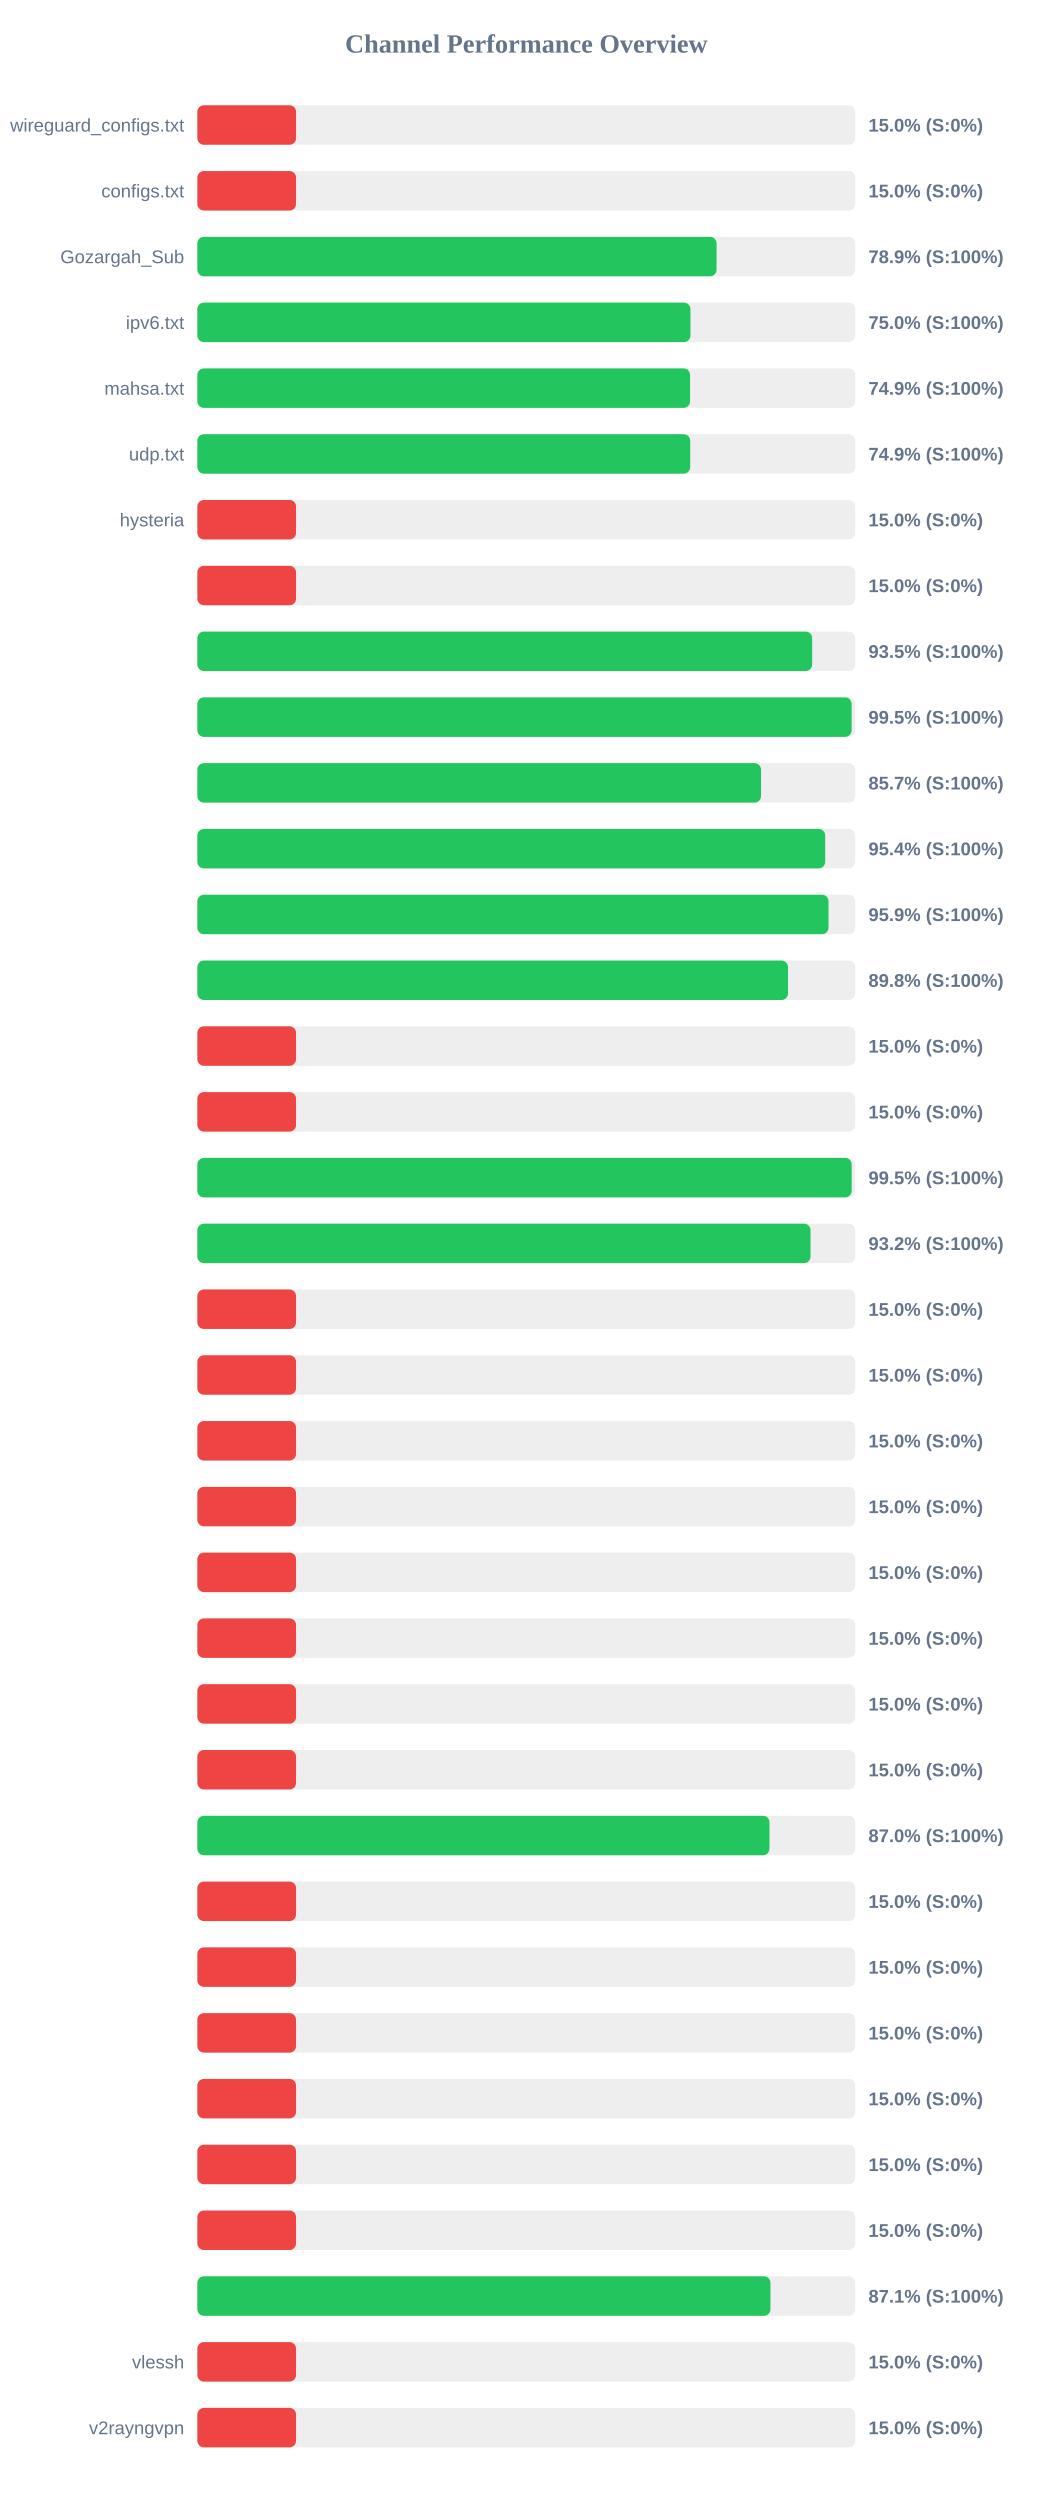
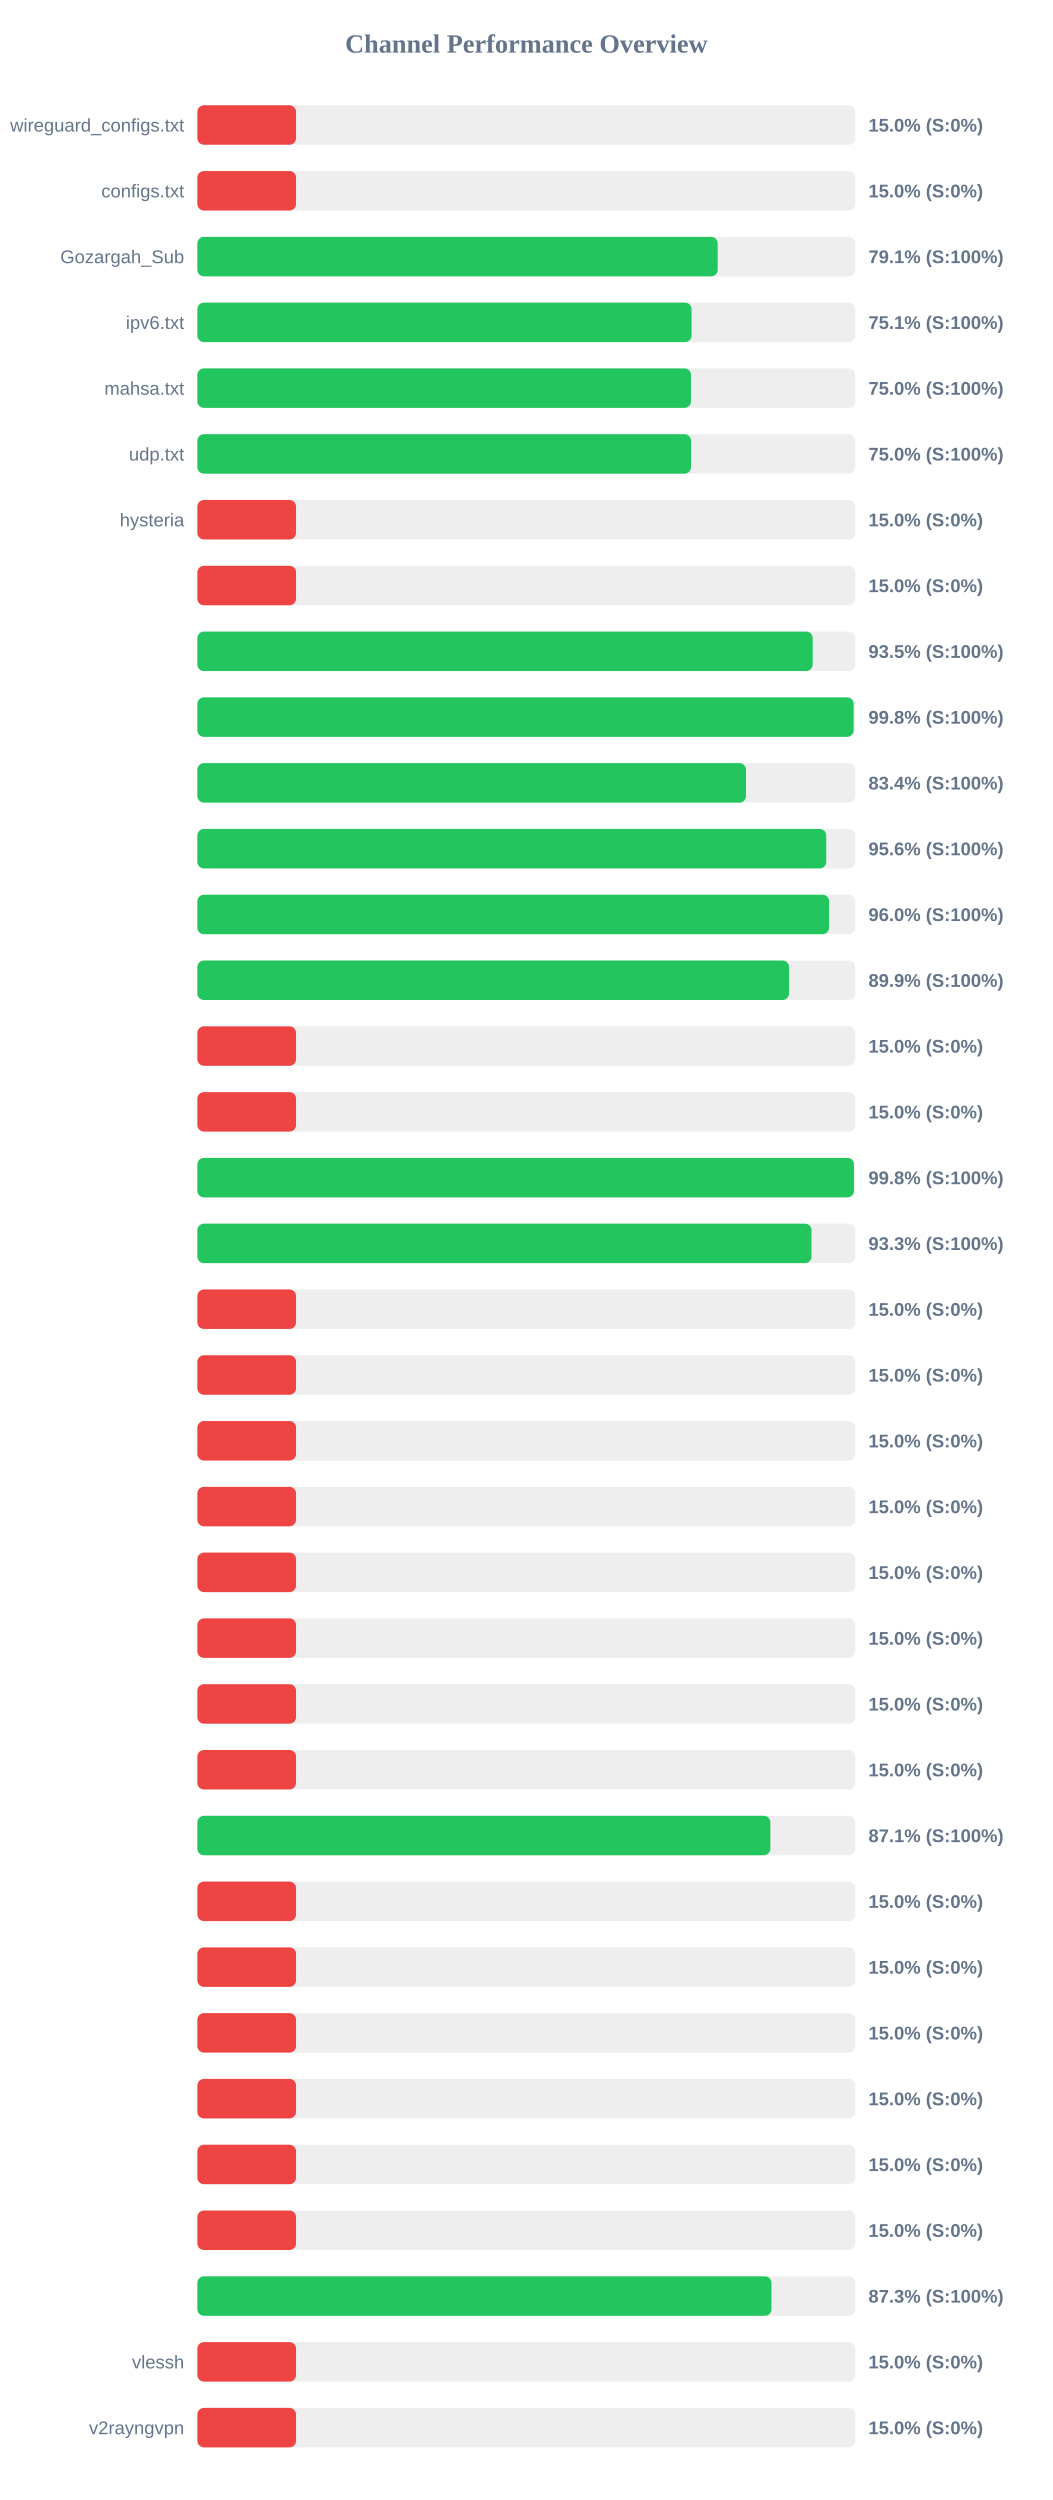
<svg xmlns="http://www.w3.org/2000/svg" width="800" height="1900" version="1.1">
  <style>
        .row { font: 14px Arial; fill: #64748b; }
        .score { font: bold 14px Arial; fill: #64748b; }
    </style>
  <text x="400" y="40" text-anchor="middle" font-size="20px" font-weight="bold" fill="#64748b">Channel Performance Overview</text>
  <rect x="150" y="80" width="500" height="30" fill="#eee" rx="5" />
  <rect x="150" y="80" width="75.0" height="30" fill="#ef4444" rx="5" />
  <text x="140" y="100" text-anchor="end" class="row">wireguard_configs.txt</text>
  <text x="660" y="100" text-anchor="start" class="score">15.0% (S:0%)</text>
  <rect x="150" y="130" width="500" height="30" fill="#eee" rx="5" />
  <rect x="150" y="130" width="75.0" height="30" fill="#ef4444" rx="5" />
  <text x="140" y="150" text-anchor="end" class="row">configs.txt</text>
  <text x="660" y="150" text-anchor="start" class="score">15.0% (S:0%)</text>
  <rect x="150" y="180" width="500" height="30" fill="#eee" rx="5" />
-   <rect x="150" y="180" width="394.6" height="30" fill="#22c55e" rx="5" />
+   <rect x="150" y="180" width="395.45" height="30" fill="#22c55e" rx="5" />
  <text x="140" y="200" text-anchor="end" class="row">Gozargah_Sub</text>
-   <text x="660" y="200" text-anchor="start" class="score">78.9% (S:100%)</text>
+   <text x="660" y="200" text-anchor="start" class="score">79.1% (S:100%)</text>
  <rect x="150" y="230" width="500" height="30" fill="#eee" rx="5" />
-   <rect x="150" y="230" width="374.75" height="30" fill="#22c55e" rx="5" />
+   <rect x="150" y="230" width="375.6" height="30" fill="#22c55e" rx="5" />
  <text x="140" y="250" text-anchor="end" class="row">ipv6.txt</text>
-   <text x="660" y="250" text-anchor="start" class="score">75.0% (S:100%)</text>
+   <text x="660" y="250" text-anchor="start" class="score">75.1% (S:100%)</text>
  <rect x="150" y="280" width="500" height="30" fill="#eee" rx="5" />
-   <rect x="150" y="280" width="374.45" height="30" fill="#22c55e" rx="5" />
+   <rect x="150" y="280" width="375.15" height="30" fill="#22c55e" rx="5" />
  <text x="140" y="300" text-anchor="end" class="row">mahsa.txt</text>
-   <text x="660" y="300" text-anchor="start" class="score">74.9% (S:100%)</text>
+   <text x="660" y="300" text-anchor="start" class="score">75.0% (S:100%)</text>
  <rect x="150" y="330" width="500" height="30" fill="#eee" rx="5" />
-   <rect x="150" y="330" width="374.55" height="30" fill="#22c55e" rx="5" />
+   <rect x="150" y="330" width="375.2" height="30" fill="#22c55e" rx="5" />
  <text x="140" y="350" text-anchor="end" class="row">udp.txt</text>
-   <text x="660" y="350" text-anchor="start" class="score">74.9% (S:100%)</text>
+   <text x="660" y="350" text-anchor="start" class="score">75.0% (S:100%)</text>
  <rect x="150" y="380" width="500" height="30" fill="#eee" rx="5" />
  <rect x="150" y="380" width="75.0" height="30" fill="#ef4444" rx="5" />
  <text x="140" y="400" text-anchor="end" class="row">hysteria</text>
  <text x="660" y="400" text-anchor="start" class="score">15.0% (S:0%)</text>
  <rect x="150" y="430" width="500" height="30" fill="#eee" rx="5" />
  <rect x="150" y="430" width="75.0" height="30" fill="#ef4444" rx="5" />
  <text x="140" y="450" text-anchor="end" class="row" />
  <text x="660" y="450" text-anchor="start" class="score">15.0% (S:0%)</text>
  <rect x="150" y="480" width="500" height="30" fill="#eee" rx="5" />
-   <rect x="150" y="480" width="467.25" height="30" fill="#22c55e" rx="5" />
+   <rect x="150" y="480" width="467.65" height="30" fill="#22c55e" rx="5" />
  <text x="140" y="500" text-anchor="end" class="row" />
  <text x="660" y="500" text-anchor="start" class="score">93.5% (S:100%)</text>
  <rect x="150" y="530" width="500" height="30" fill="#eee" rx="5" />
-   <rect x="150" y="530" width="497.25" height="30" fill="#22c55e" rx="5" />
+   <rect x="150" y="530" width="498.75" height="30" fill="#22c55e" rx="5" />
  <text x="140" y="550" text-anchor="end" class="row" />
-   <text x="660" y="550" text-anchor="start" class="score">99.5% (S:100%)</text>
+   <text x="660" y="550" text-anchor="start" class="score">99.8% (S:100%)</text>
  <rect x="150" y="580" width="500" height="30" fill="#eee" rx="5" />
-   <rect x="150" y="580" width="428.4" height="30" fill="#22c55e" rx="5" />
+   <rect x="150" y="580" width="416.95" height="30" fill="#22c55e" rx="5" />
  <text x="140" y="600" text-anchor="end" class="row" />
-   <text x="660" y="600" text-anchor="start" class="score">85.7% (S:100%)</text>
+   <text x="660" y="600" text-anchor="start" class="score">83.4% (S:100%)</text>
  <rect x="150" y="630" width="500" height="30" fill="#eee" rx="5" />
-   <rect x="150" y="630" width="477.15" height="30" fill="#22c55e" rx="5" />
+   <rect x="150" y="630" width="477.95" height="30" fill="#22c55e" rx="5" />
  <text x="140" y="650" text-anchor="end" class="row" />
-   <text x="660" y="650" text-anchor="start" class="score">95.4% (S:100%)</text>
+   <text x="660" y="650" text-anchor="start" class="score">95.6% (S:100%)</text>
  <rect x="150" y="680" width="500" height="30" fill="#eee" rx="5" />
-   <rect x="150" y="680" width="479.65" height="30" fill="#22c55e" rx="5" />
+   <rect x="150" y="680" width="480.1" height="30" fill="#22c55e" rx="5" />
  <text x="140" y="700" text-anchor="end" class="row" />
-   <text x="660" y="700" text-anchor="start" class="score">95.9% (S:100%)</text>
+   <text x="660" y="700" text-anchor="start" class="score">96.0% (S:100%)</text>
  <rect x="150" y="730" width="500" height="30" fill="#eee" rx="5" />
-   <rect x="150" y="730" width="448.9" height="30" fill="#22c55e" rx="5" />
+   <rect x="150" y="730" width="449.7" height="30" fill="#22c55e" rx="5" />
  <text x="140" y="750" text-anchor="end" class="row" />
-   <text x="660" y="750" text-anchor="start" class="score">89.8% (S:100%)</text>
+   <text x="660" y="750" text-anchor="start" class="score">89.9% (S:100%)</text>
  <rect x="150" y="780" width="500" height="30" fill="#eee" rx="5" />
  <rect x="150" y="780" width="75.0" height="30" fill="#ef4444" rx="5" />
  <text x="140" y="800" text-anchor="end" class="row" />
  <text x="660" y="800" text-anchor="start" class="score">15.0% (S:0%)</text>
  <rect x="150" y="830" width="500" height="30" fill="#eee" rx="5" />
  <rect x="150" y="830" width="75.0" height="30" fill="#ef4444" rx="5" />
  <text x="140" y="850" text-anchor="end" class="row" />
  <text x="660" y="850" text-anchor="start" class="score">15.0% (S:0%)</text>
  <rect x="150" y="880" width="500" height="30" fill="#eee" rx="5" />
-   <rect x="150" y="880" width="497.3" height="30" fill="#22c55e" rx="5" />
+   <rect x="150" y="880" width="499.0" height="30" fill="#22c55e" rx="5" />
  <text x="140" y="900" text-anchor="end" class="row" />
-   <text x="660" y="900" text-anchor="start" class="score">99.5% (S:100%)</text>
+   <text x="660" y="900" text-anchor="start" class="score">99.8% (S:100%)</text>
  <rect x="150" y="930" width="500" height="30" fill="#eee" rx="5" />
-   <rect x="150" y="930" width="466.0" height="30" fill="#22c55e" rx="5" />
+   <rect x="150" y="930" width="466.75" height="30" fill="#22c55e" rx="5" />
  <text x="140" y="950" text-anchor="end" class="row" />
-   <text x="660" y="950" text-anchor="start" class="score">93.2% (S:100%)</text>
+   <text x="660" y="950" text-anchor="start" class="score">93.3% (S:100%)</text>
  <rect x="150" y="980" width="500" height="30" fill="#eee" rx="5" />
  <rect x="150" y="980" width="75.0" height="30" fill="#ef4444" rx="5" />
  <text x="140" y="1000" text-anchor="end" class="row" />
  <text x="660" y="1000" text-anchor="start" class="score">15.0% (S:0%)</text>
  <rect x="150" y="1030" width="500" height="30" fill="#eee" rx="5" />
  <rect x="150" y="1030" width="75.0" height="30" fill="#ef4444" rx="5" />
  <text x="140" y="1050" text-anchor="end" class="row" />
  <text x="660" y="1050" text-anchor="start" class="score">15.0% (S:0%)</text>
  <rect x="150" y="1080" width="500" height="30" fill="#eee" rx="5" />
  <rect x="150" y="1080" width="75.0" height="30" fill="#ef4444" rx="5" />
  <text x="140" y="1100" text-anchor="end" class="row" />
  <text x="660" y="1100" text-anchor="start" class="score">15.0% (S:0%)</text>
  <rect x="150" y="1130" width="500" height="30" fill="#eee" rx="5" />
  <rect x="150" y="1130" width="75.0" height="30" fill="#ef4444" rx="5" />
  <text x="140" y="1150" text-anchor="end" class="row" />
  <text x="660" y="1150" text-anchor="start" class="score">15.0% (S:0%)</text>
  <rect x="150" y="1180" width="500" height="30" fill="#eee" rx="5" />
  <rect x="150" y="1180" width="75.0" height="30" fill="#ef4444" rx="5" />
  <text x="140" y="1200" text-anchor="end" class="row" />
  <text x="660" y="1200" text-anchor="start" class="score">15.0% (S:0%)</text>
  <rect x="150" y="1230" width="500" height="30" fill="#eee" rx="5" />
  <rect x="150" y="1230" width="75.0" height="30" fill="#ef4444" rx="5" />
  <text x="140" y="1250" text-anchor="end" class="row" />
  <text x="660" y="1250" text-anchor="start" class="score">15.0% (S:0%)</text>
  <rect x="150" y="1280" width="500" height="30" fill="#eee" rx="5" />
  <rect x="150" y="1280" width="75.0" height="30" fill="#ef4444" rx="5" />
  <text x="140" y="1300" text-anchor="end" class="row" />
  <text x="660" y="1300" text-anchor="start" class="score">15.0% (S:0%)</text>
  <rect x="150" y="1330" width="500" height="30" fill="#eee" rx="5" />
  <rect x="150" y="1330" width="75.0" height="30" fill="#ef4444" rx="5" />
  <text x="140" y="1350" text-anchor="end" class="row" />
  <text x="660" y="1350" text-anchor="start" class="score">15.0% (S:0%)</text>
  <rect x="150" y="1380" width="500" height="30" fill="#eee" rx="5" />
-   <rect x="150" y="1380" width="434.8" height="30" fill="#22c55e" rx="5" />
+   <rect x="150" y="1380" width="435.45" height="30" fill="#22c55e" rx="5" />
  <text x="140" y="1400" text-anchor="end" class="row" />
-   <text x="660" y="1400" text-anchor="start" class="score">87.0% (S:100%)</text>
+   <text x="660" y="1400" text-anchor="start" class="score">87.1% (S:100%)</text>
  <rect x="150" y="1430" width="500" height="30" fill="#eee" rx="5" />
  <rect x="150" y="1430" width="75.0" height="30" fill="#ef4444" rx="5" />
  <text x="140" y="1450" text-anchor="end" class="row" />
  <text x="660" y="1450" text-anchor="start" class="score">15.0% (S:0%)</text>
  <rect x="150" y="1480" width="500" height="30" fill="#eee" rx="5" />
  <rect x="150" y="1480" width="75.0" height="30" fill="#ef4444" rx="5" />
  <text x="140" y="1500" text-anchor="end" class="row" />
  <text x="660" y="1500" text-anchor="start" class="score">15.0% (S:0%)</text>
  <rect x="150" y="1530" width="500" height="30" fill="#eee" rx="5" />
  <rect x="150" y="1530" width="75.0" height="30" fill="#ef4444" rx="5" />
  <text x="140" y="1550" text-anchor="end" class="row" />
  <text x="660" y="1550" text-anchor="start" class="score">15.0% (S:0%)</text>
  <rect x="150" y="1580" width="500" height="30" fill="#eee" rx="5" />
  <rect x="150" y="1580" width="75.0" height="30" fill="#ef4444" rx="5" />
  <text x="140" y="1600" text-anchor="end" class="row" />
  <text x="660" y="1600" text-anchor="start" class="score">15.0% (S:0%)</text>
  <rect x="150" y="1630" width="500" height="30" fill="#eee" rx="5" />
  <rect x="150" y="1630" width="75.0" height="30" fill="#ef4444" rx="5" />
  <text x="140" y="1650" text-anchor="end" class="row" />
  <text x="660" y="1650" text-anchor="start" class="score">15.0% (S:0%)</text>
  <rect x="150" y="1680" width="500" height="30" fill="#eee" rx="5" />
  <rect x="150" y="1680" width="75.0" height="30" fill="#ef4444" rx="5" />
  <text x="140" y="1700" text-anchor="end" class="row" />
  <text x="660" y="1700" text-anchor="start" class="score">15.0% (S:0%)</text>
  <rect x="150" y="1730" width="500" height="30" fill="#eee" rx="5" />
-   <rect x="150" y="1730" width="435.55" height="30" fill="#22c55e" rx="5" />
+   <rect x="150" y="1730" width="436.3" height="30" fill="#22c55e" rx="5" />
  <text x="140" y="1750" text-anchor="end" class="row" />
-   <text x="660" y="1750" text-anchor="start" class="score">87.1% (S:100%)</text>
+   <text x="660" y="1750" text-anchor="start" class="score">87.3% (S:100%)</text>
  <rect x="150" y="1780" width="500" height="30" fill="#eee" rx="5" />
  <rect x="150" y="1780" width="75.0" height="30" fill="#ef4444" rx="5" />
  <text x="140" y="1800" text-anchor="end" class="row">vlessh</text>
  <text x="660" y="1800" text-anchor="start" class="score">15.0% (S:0%)</text>
  <rect x="150" y="1830" width="500" height="30" fill="#eee" rx="5" />
  <rect x="150" y="1830" width="75.0" height="30" fill="#ef4444" rx="5" />
  <text x="140" y="1850" text-anchor="end" class="row">v2rayngvpn</text>
  <text x="660" y="1850" text-anchor="start" class="score">15.0% (S:0%)</text>
</svg>
